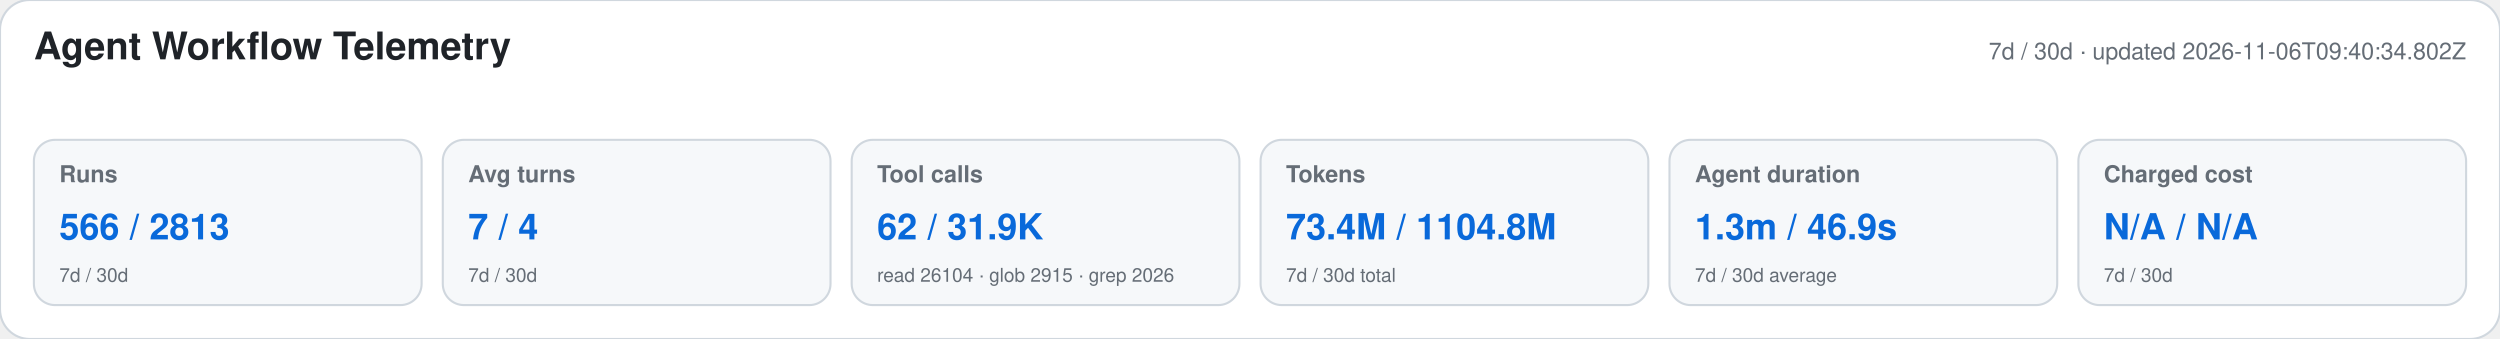
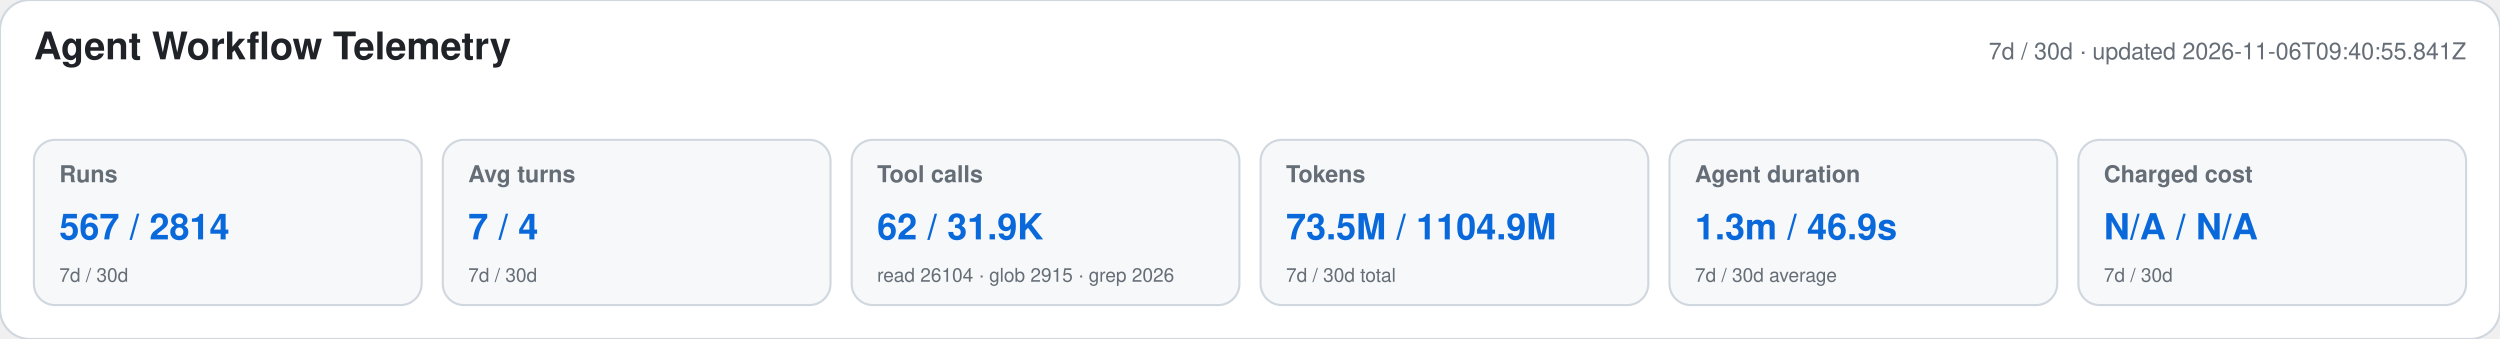
<svg xmlns="http://www.w3.org/2000/svg" width="1180" height="160" viewBox="0 0 1180 160" role="img" aria-labelledby="title desc">
  <style>text{font-family:-apple-system,BlinkMacSystemFont,"Segoe UI",Helvetica,Arial,sans-serif}.heading{font-size:18px;font-weight:650;fill:#1f2328}.meta,.label,.secondary{fill:#656d76}.meta,.label{font-size:11px}.label{font-weight:600}.primary{font-size:17px;font-weight:700;fill:#0969da}.secondary{font-size:9px}</style>
  <rect width="1180" height="160" rx="14" fill="#ffffff" stroke="#d0d7de" />
  <text x="16" y="28" class="heading">Agent Workflow Telemetry</text>
-   <text x="1164" y="28" text-anchor="end" class="meta">7d / 30d · updated 2026-11-06T09:40:34.802Z</text>
+   <text x="1164" y="28" text-anchor="end" class="meta">7d / 30d · updated 2026-11-06T09:40:55.841Z</text>
  <g>
    <rect x="16" y="66" width="183" height="78" rx="10" fill="#f6f8fa" stroke="#d0d7de" />
    <text x="28" y="86" class="label">Runs</text>
-     <text x="28" y="113" class="primary">566 / 2813</text>
+     <text x="28" y="113" class="primary">567 / 2814</text>
    <text x="28" y="133" class="secondary">7d / 30d</text>
  </g>
  <g>
    <rect x="209" y="66" width="183" height="78" rx="10" fill="#f6f8fa" stroke="#d0d7de" />
    <text x="221" y="86" class="label">Avg turns</text>
    <text x="221" y="113" class="primary">7 / 4</text>
    <text x="221" y="133" class="secondary">7d / 30d</text>
  </g>
  <g>
    <rect x="402" y="66" width="183" height="78" rx="10" fill="#f6f8fa" stroke="#d0d7de" />
    <text x="414" y="86" class="label">Tool calls</text>
    <text x="414" y="113" class="primary">62 / 31.9K</text>
    <text x="414" y="133" class="secondary">read 26104 · glob 2915 · grep 2026</text>
  </g>
  <g>
    <rect x="595" y="66" width="183" height="78" rx="10" fill="#f6f8fa" stroke="#d0d7de" />
    <text x="607" y="86" class="label">Tokens</text>
-     <text x="607" y="113" class="primary">73.4M / 1104.8M</text>
+     <text x="607" y="113" class="primary">73.5M / 1104.9M</text>
    <text x="607" y="133" class="secondary">7d / 30d total</text>
  </g>
  <g>
    <rect x="788" y="66" width="183" height="78" rx="10" fill="#f6f8fa" stroke="#d0d7de" />
    <text x="800" y="86" class="label">Agent duration</text>
    <text x="800" y="113" class="primary">1.3m / 46.9s</text>
    <text x="800" y="133" class="secondary">7d / 30d average</text>
  </g>
  <g>
    <rect x="981" y="66" width="183" height="78" rx="10" fill="#f6f8fa" stroke="#d0d7de" />
    <text x="993" y="86" class="label">Charged cost</text>
    <text x="993" y="113" class="primary">N/A / N/A</text>
    <text x="993" y="133" class="secondary">7d / 30d</text>
  </g>
</svg>
